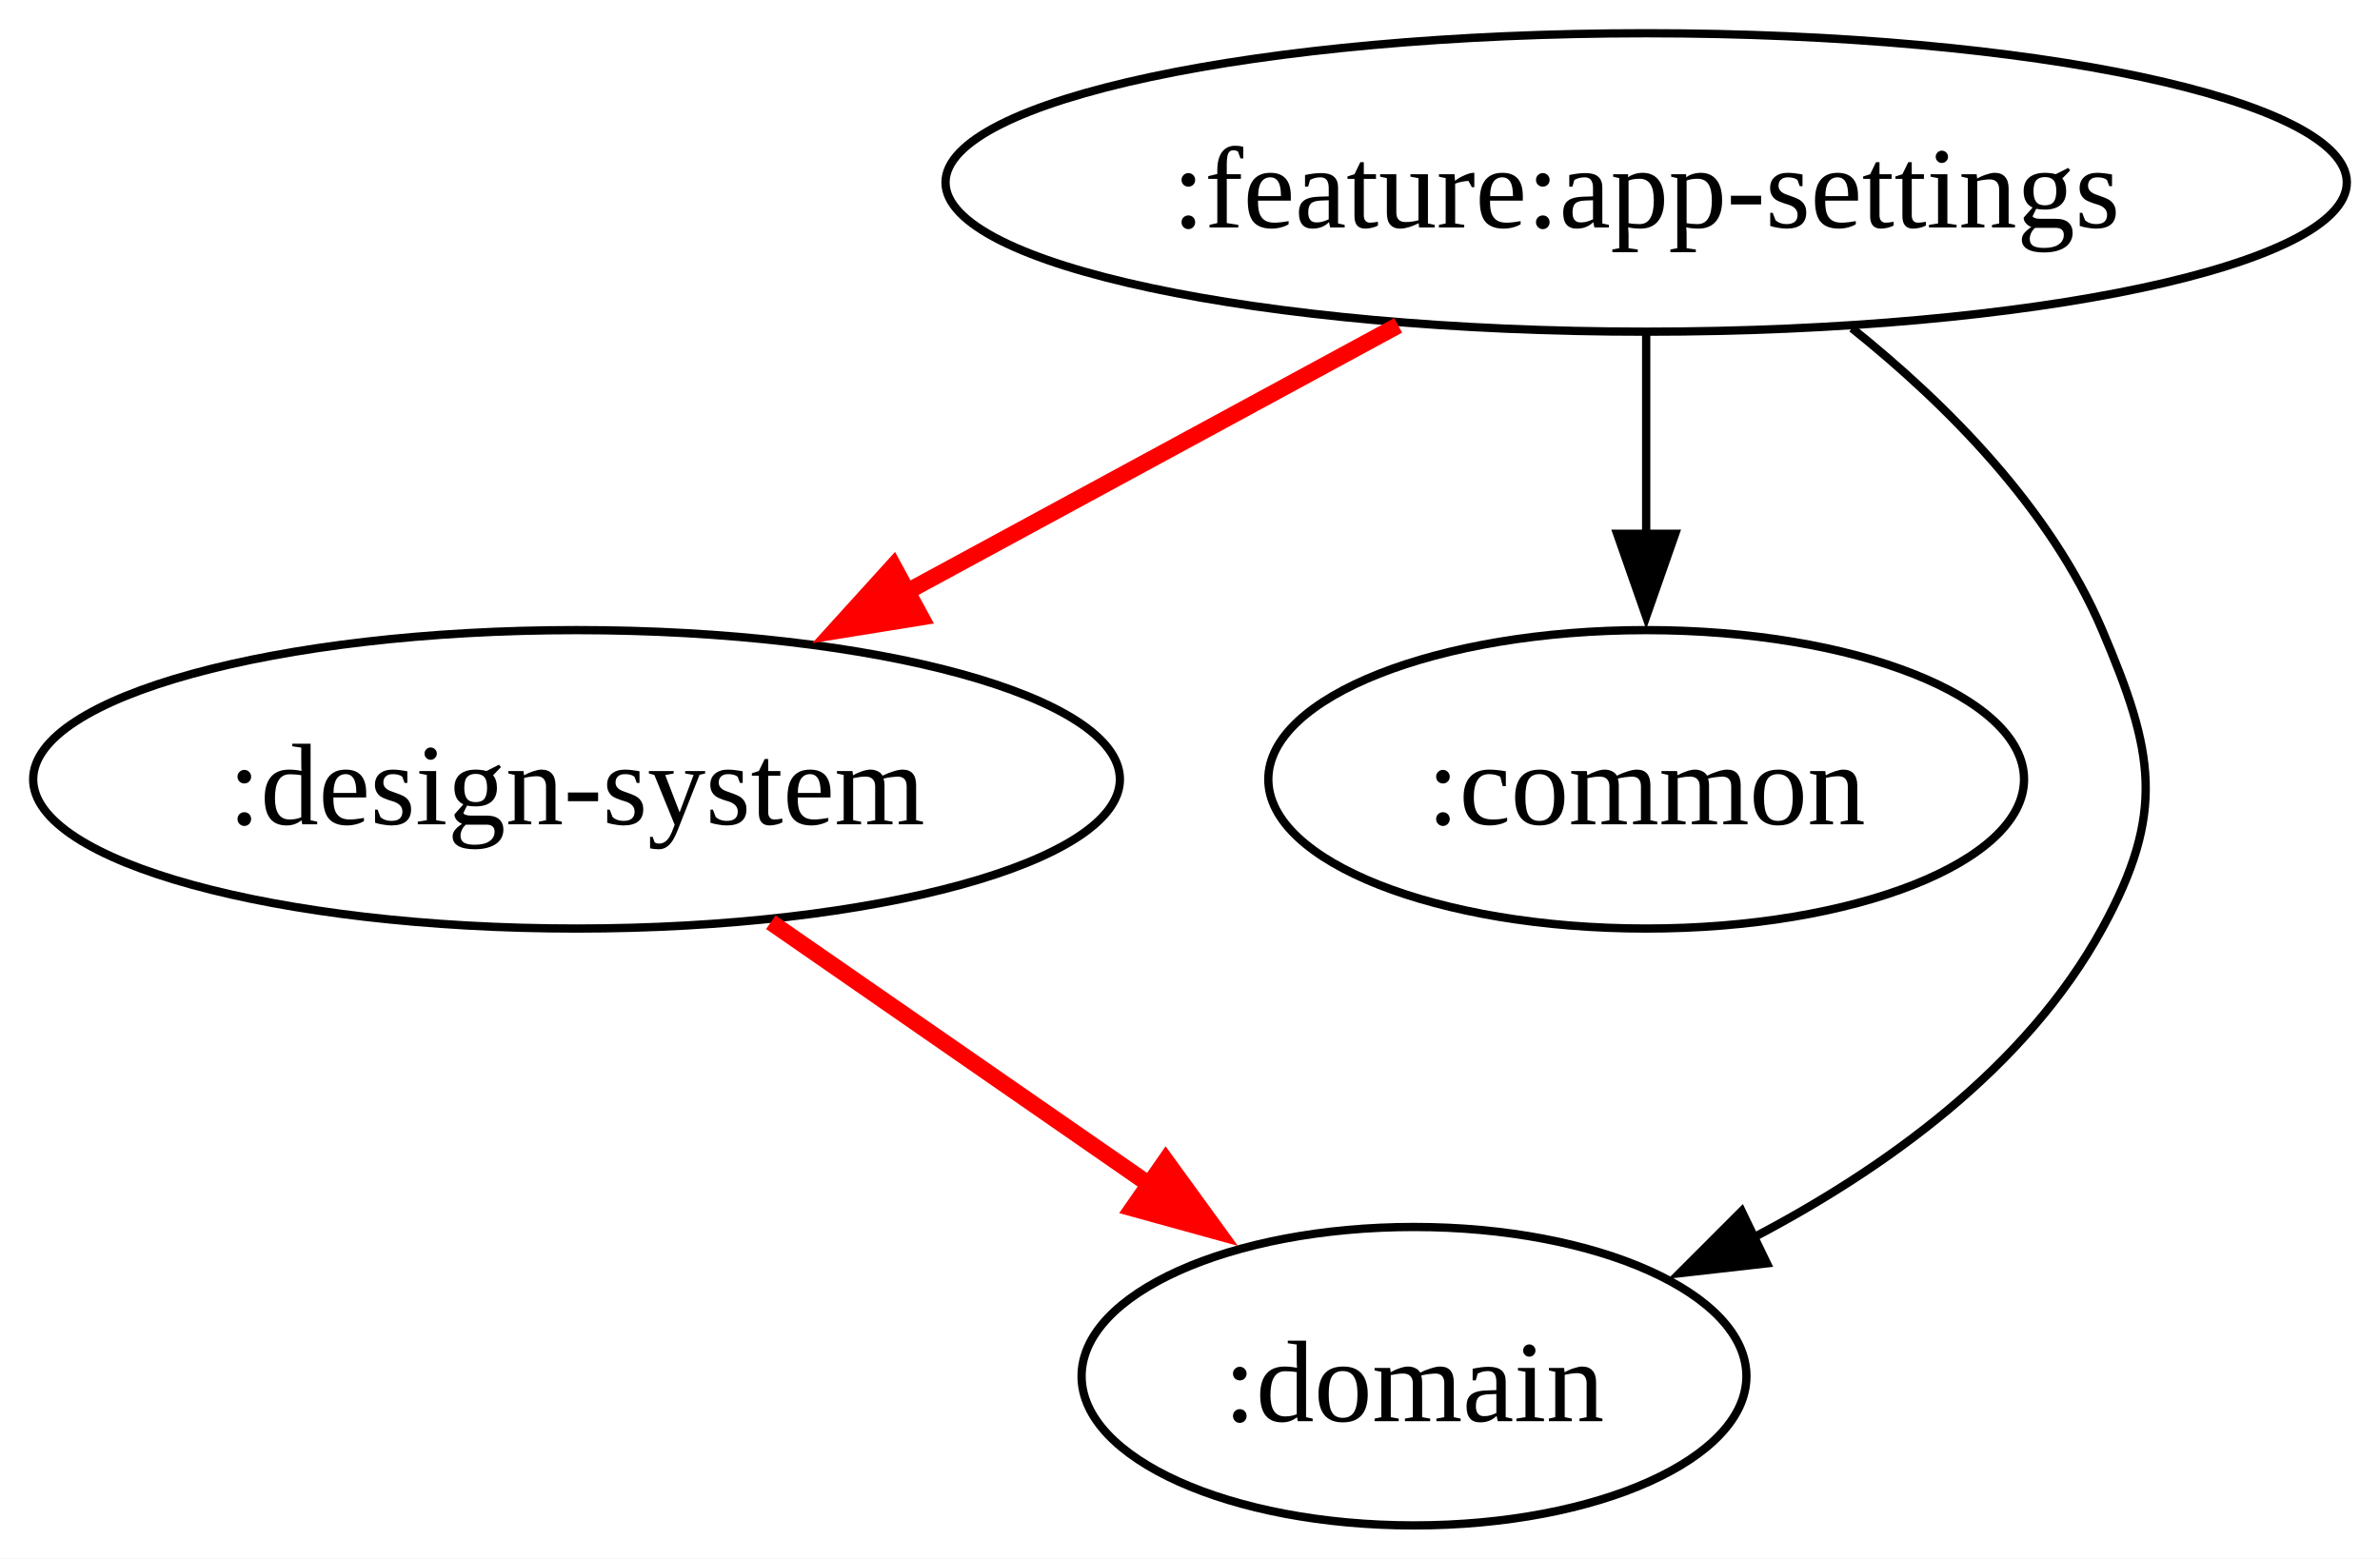
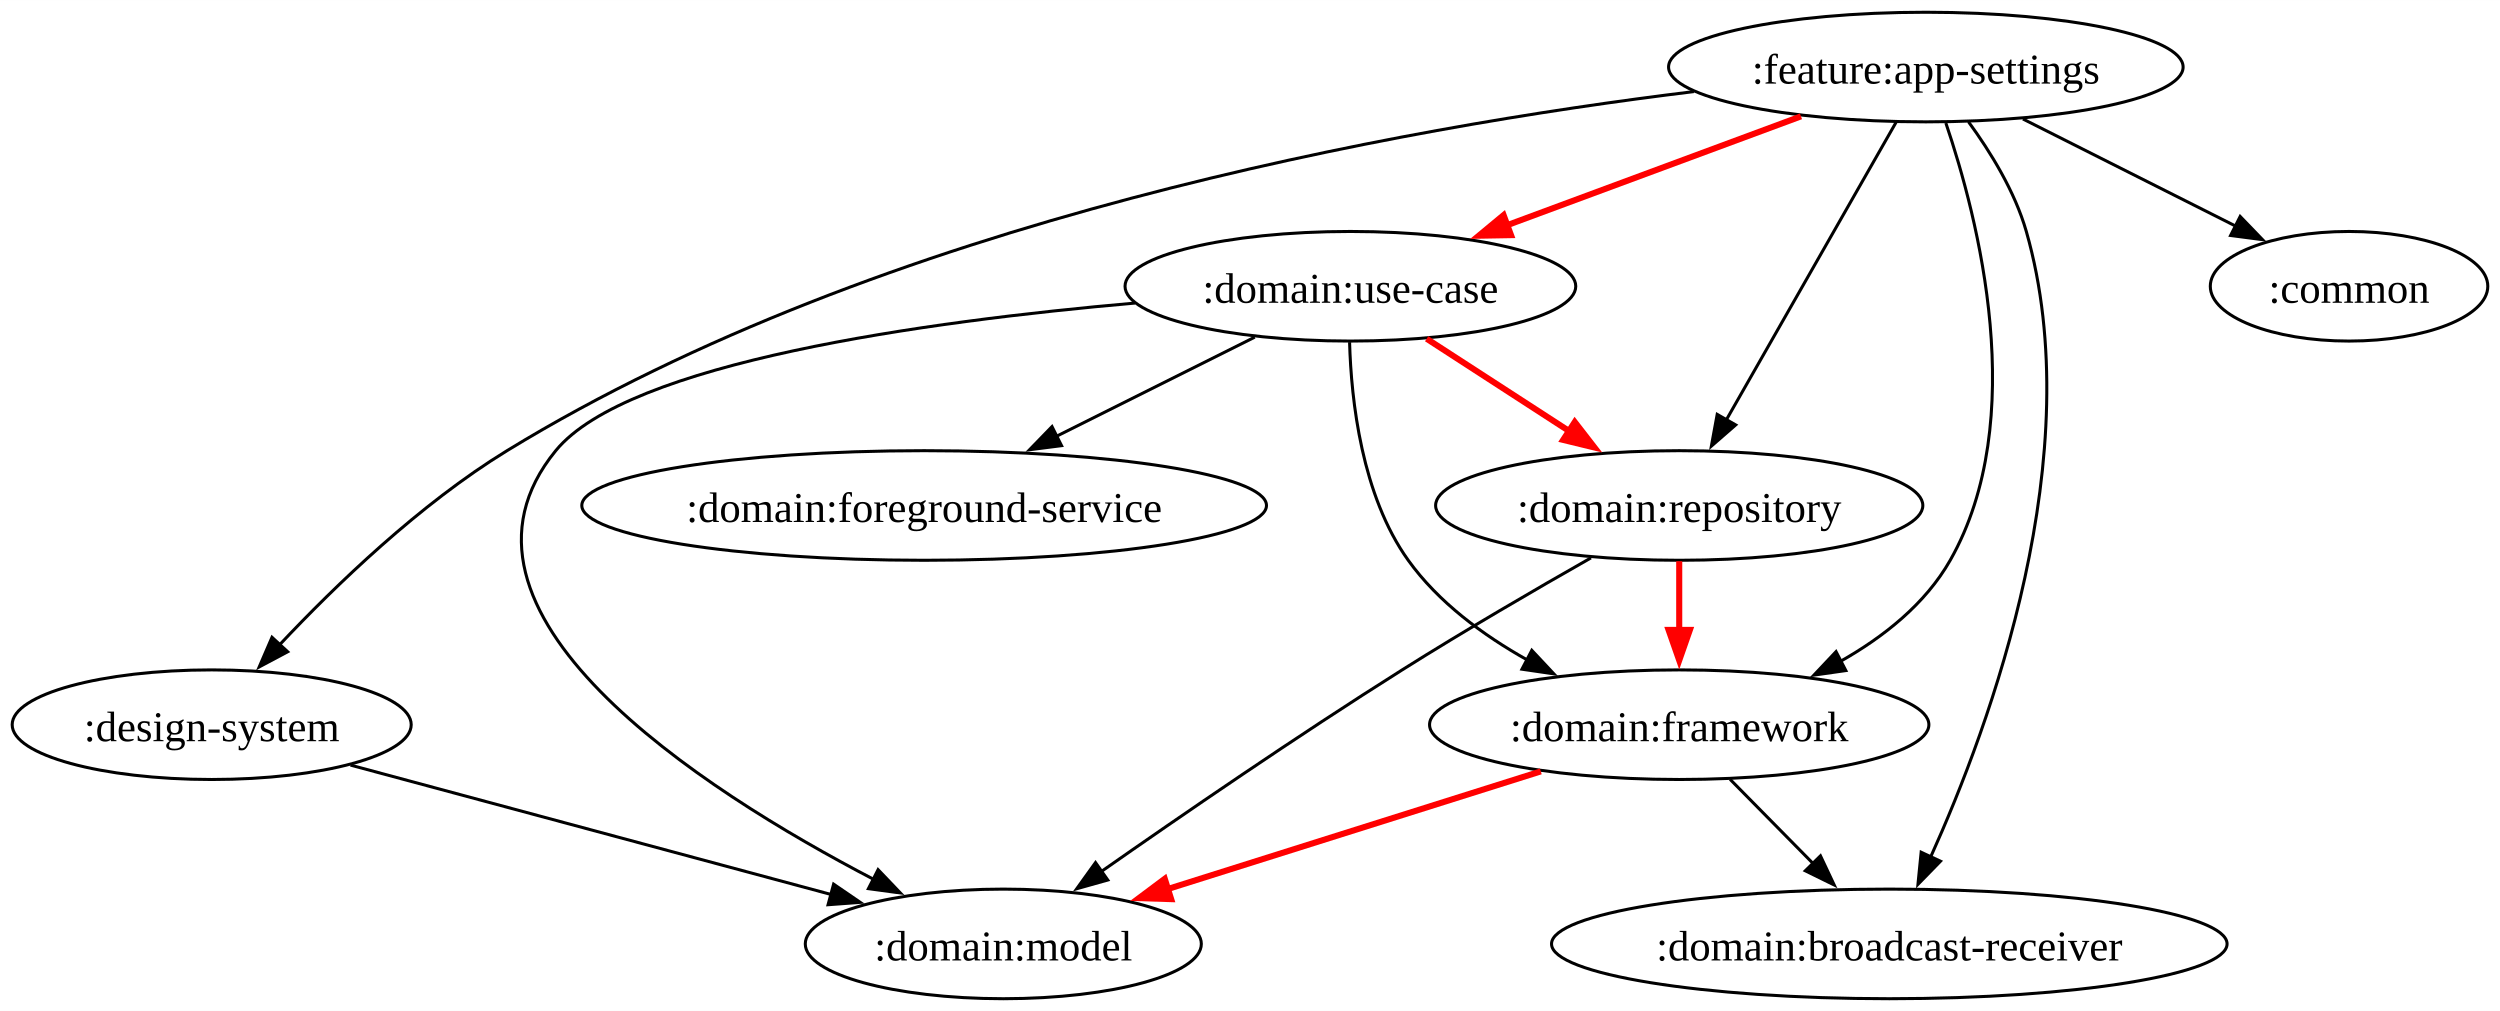
- <svg xmlns="http://www.w3.org/2000/svg" width="287pt" height="188pt" viewBox="0.00 0.00 287.03 188.00">
-   <g id="graph0" class="graph" transform="scale(1 1) rotate(0) translate(4 184)">
-     <polygon fill="white" stroke="none" points="-4,4 -4,-184 283.03,-184 283.03,4 -4,4" />
+ <svg xmlns="http://www.w3.org/2000/svg" width="821pt" height="332pt" viewBox="0.00 0.00 821.11 332.00">
+   <g id="graph0" class="graph" transform="scale(1 1) rotate(0) translate(4 328)">
+     <polygon fill="white" stroke="none" points="-4,4 -4,-328 817.11,-328 817.11,4 -4,4" />
    <g id="node1" class="node">
-       <ellipse fill="none" stroke="black" cx="194.53" cy="-162" rx="84.5" ry="18" />
-       <text text-anchor="middle" x="194.53" y="-156.57" font-family="Times New Roman,serif" font-size="14.00">:feature:app-settings</text>
+       <ellipse fill="none" stroke="black" cx="628.53" cy="-306" rx="84.5" ry="18" />
+       <text text-anchor="middle" x="628.53" y="-300.57" font-family="Times New Roman,serif" font-size="14.00">:feature:app-settings</text>
    </g>
    <g id="node2" class="node">
      <ellipse fill="none" stroke="black" cx="65.53" cy="-90" rx="65.53" ry="18" />
      <text text-anchor="middle" x="65.53" y="-84.58" font-family="Times New Roman,serif" font-size="14.00">:design-system</text>
    </g>
    <g id="edge1" class="edge">
-       <path fill="none" stroke="red" stroke-width="2" d="M164.62,-144.76C146.57,-134.97 123.4,-122.4 104,-111.88" />
-       <polygon fill="red" stroke="red" stroke-width="2" points="107.08,-109.56 96.62,-107.87 103.74,-115.72 107.08,-109.56" />
+       <path fill="none" stroke="black" d="M552.33,-297.94C455.51,-286.11 286.16,-255.61 162.53,-180 133.96,-162.52 106.31,-135.89 87.89,-116.31" />
+       <polygon fill="black" stroke="black" points="90.49,-113.96 81.14,-108.98 85.34,-118.71 90.49,-113.96" />
    </g>
    <g id="node3" class="node">
-       <ellipse fill="none" stroke="black" cx="194.53" cy="-90" rx="45.57" ry="18" />
-       <text text-anchor="middle" x="194.53" y="-84.58" font-family="Times New Roman,serif" font-size="14.00">:common</text>
+       <ellipse fill="none" stroke="black" cx="767.53" cy="-234" rx="45.57" ry="18" />
+       <text text-anchor="middle" x="767.53" y="-228.57" font-family="Times New Roman,serif" font-size="14.00">:common</text>
    </g>
    <g id="edge2" class="edge">
-       <path fill="none" stroke="black" d="M194.53,-143.7C194.53,-136.41 194.53,-127.73 194.53,-119.54" />
-       <polygon fill="black" stroke="black" points="198.03,-119.62 194.53,-109.62 191.03,-119.62 198.03,-119.62" />
+       <path fill="none" stroke="black" d="M660.42,-288.94C681.23,-278.46 708.46,-264.75 730.26,-253.77" />
+       <polygon fill="black" stroke="black" points="731.77,-256.93 739.12,-249.31 728.62,-250.68 731.77,-256.93" />
    </g>
    <g id="node4" class="node">
-       <ellipse fill="none" stroke="black" cx="166.53" cy="-18" rx="40.09" ry="18" />
-       <text text-anchor="middle" x="166.53" y="-12.57" font-family="Times New Roman,serif" font-size="14.00">:domain</text>
+       <ellipse fill="none" stroke="black" cx="616.53" cy="-18" rx="110.94" ry="18" />
+       <text text-anchor="middle" x="616.53" y="-12.57" font-family="Times New Roman,serif" font-size="14.00">:domain:broadcast-receiver</text>
    </g>
    <g id="edge3" class="edge">
-       <path fill="none" stroke="black" d="M219.34,-144.42C230.84,-135.21 243.31,-122.64 249.53,-108 255.79,-93.28 257.22,-86.03 249.53,-72 240.35,-55.24 223.36,-43.01 207.13,-34.55" />
-       <polygon fill="black" stroke="black" points="209.09,-31.61 198.56,-30.42 206.05,-37.91 209.09,-31.61" />
+       <path fill="none" stroke="black" d="M642.52,-288.04C649.73,-278.18 657.78,-265.13 661.53,-252 682.41,-178.97 649.88,-90.27 630.03,-46.36" />
+       <polygon fill="black" stroke="black" points="633.34,-45.16 625.94,-37.57 626.99,-48.11 633.34,-45.16" />
+     </g>
+     <g id="node5" class="node">
+       <ellipse fill="none" stroke="black" cx="547.53" cy="-90" rx="82" ry="18" />
+       <text text-anchor="middle" x="547.53" y="-84.58" font-family="Times New Roman,serif" font-size="14.00">:domain:framework</text>
    </g>
    <g id="edge4" class="edge">
-       <path fill="none" stroke="red" stroke-width="2" d="M88.96,-72.76C102.92,-63.09 120.8,-50.7 135.87,-40.25" />
-       <polygon fill="red" stroke="red" stroke-width="2" points="136.59,-44.01 142.81,-35.44 132.6,-38.26 136.59,-44.01" />
+       <path fill="none" stroke="black" d="M635.1,-287.63C645.68,-256.52 662.81,-190.23 636.53,-144 628.38,-129.65 614.62,-118.77 600.34,-110.72" />
+       <polygon fill="black" stroke="black" points="602.26,-107.78 591.77,-106.29 599.04,-114 602.26,-107.78" />
+     </g>
+     <g id="node6" class="node">
+       <ellipse fill="none" stroke="black" cx="547.53" cy="-162" rx="80.01" ry="18" />
+       <text text-anchor="middle" x="547.53" y="-156.57" font-family="Times New Roman,serif" font-size="14.00">:domain:repository</text>
+     </g>
+     <g id="edge5" class="edge">
+       <path fill="none" stroke="black" d="M618.76,-287.87C604.9,-263.56 579.38,-218.82 562.94,-190.01" />
+       <polygon fill="black" stroke="black" points="566.08,-188.46 558.09,-181.5 560,-191.92 566.08,-188.46" />
+     </g>
+     <g id="node7" class="node">
+       <ellipse fill="none" stroke="black" cx="439.53" cy="-234" rx="74.02" ry="18" />
+       <text text-anchor="middle" x="439.53" y="-228.57" font-family="Times New Roman,serif" font-size="14.00">:domain:use-case</text>
+     </g>
+     <g id="edge6" class="edge">
+       <path fill="none" stroke="red" stroke-width="2" d="M587.52,-289.81C558.68,-279.13 519.92,-264.77 489.31,-253.43" />
+       <polygon fill="red" stroke="red" stroke-width="2" points="492.28,-250.8 481.69,-250.61 489.85,-257.37 492.28,-250.8" />
+     </g>
+     <g id="node8" class="node">
+       <ellipse fill="none" stroke="black" cx="325.53" cy="-18" rx="65.04" ry="18" />
+       <text text-anchor="middle" x="325.53" y="-12.57" font-family="Times New Roman,serif" font-size="14.00">:domain:model</text>
+     </g>
+     <g id="edge7" class="edge">
+       <path fill="none" stroke="black" d="M111.12,-76.73C155.08,-64.89 221.71,-46.95 269.02,-34.22" />
+       <polygon fill="black" stroke="black" points="269.79,-37.63 278.54,-31.65 267.97,-30.87 269.79,-37.63" />
+     </g>
+     <g id="edge9" class="edge">
+       <path fill="none" stroke="black" d="M564.24,-72.05C572.42,-63.75 582.45,-53.58 591.52,-44.38" />
+       <polygon fill="black" stroke="black" points="593.92,-46.93 598.44,-37.35 588.93,-42.02 593.92,-46.93" />
+     </g>
+     <g id="edge8" class="edge">
+       <path fill="none" stroke="red" stroke-width="2" d="M502.07,-74.67C466.05,-63.31 415.68,-47.42 377.96,-35.53" />
+       <polygon fill="red" stroke="red" stroke-width="2" points="380.66,-32.71 370.07,-33.04 378.56,-39.39 380.66,-32.71" />
+     </g>
+     <g id="edge11" class="edge">
+       <path fill="none" stroke="red" stroke-width="2" d="M547.53,-143.7C547.53,-136.41 547.53,-127.73 547.53,-119.54" />
+       <polygon fill="red" stroke="red" stroke-width="2" points="551.03,-121.13 547.53,-111.13 544.03,-121.13 551.03,-121.13" />
+     </g>
+     <g id="edge10" class="edge">
+       <path fill="none" stroke="black" d="M518.54,-144.79C500.51,-134.55 476.96,-120.86 456.53,-108 422.14,-86.34 383.78,-60.01 357.51,-41.63" />
+       <polygon fill="black" stroke="black" points="359.84,-38.99 349.64,-36.12 355.82,-44.72 359.84,-38.99" />
+     </g>
+     <g id="edge14" class="edge">
+       <path fill="none" stroke="black" d="M439.26,-215.64C439.8,-196.41 443.25,-165.32 458.53,-144 468.41,-130.22 483.08,-119.41 497.67,-111.24" />
+       <polygon fill="black" stroke="black" points="499.11,-114.43 506.36,-106.7 495.87,-108.23 499.11,-114.43" />
+     </g>
+     <g id="edge15" class="edge">
+       <path fill="none" stroke="red" stroke-width="2" d="M464.58,-216.76C478.93,-207.47 497.15,-195.66 512.85,-185.48" />
+       <polygon fill="red" stroke="red" stroke-width="2" points="513.22,-189.41 519.71,-181.04 509.41,-183.54 513.22,-189.41" />
+     </g>
+     <g id="edge12" class="edge">
+       <path fill="none" stroke="black" d="M368.76,-228.48C299.85,-222.44 202.16,-208.91 178.53,-180 135.38,-127.2 225.79,-68.97 283.13,-39.11" />
+       <polygon fill="black" stroke="black" points="284.4,-42.39 291.72,-34.73 281.22,-36.15 284.4,-42.39" />
+     </g>
+     <g id="node9" class="node">
+       <ellipse fill="none" stroke="black" cx="299.53" cy="-162" rx="112.44" ry="18" />
+       <text text-anchor="middle" x="299.53" y="-156.57" font-family="Times New Roman,serif" font-size="14.00">:domain:foreground-service</text>
+     </g>
+     <g id="edge13" class="edge">
+       <path fill="none" stroke="black" d="M408.12,-217.29C388.86,-207.66 363.93,-195.2 342.82,-184.64" />
+       <polygon fill="black" stroke="black" points="344.66,-181.65 334.15,-180.31 341.53,-187.91 344.66,-181.65" />
    </g>
  </g>
</svg>
